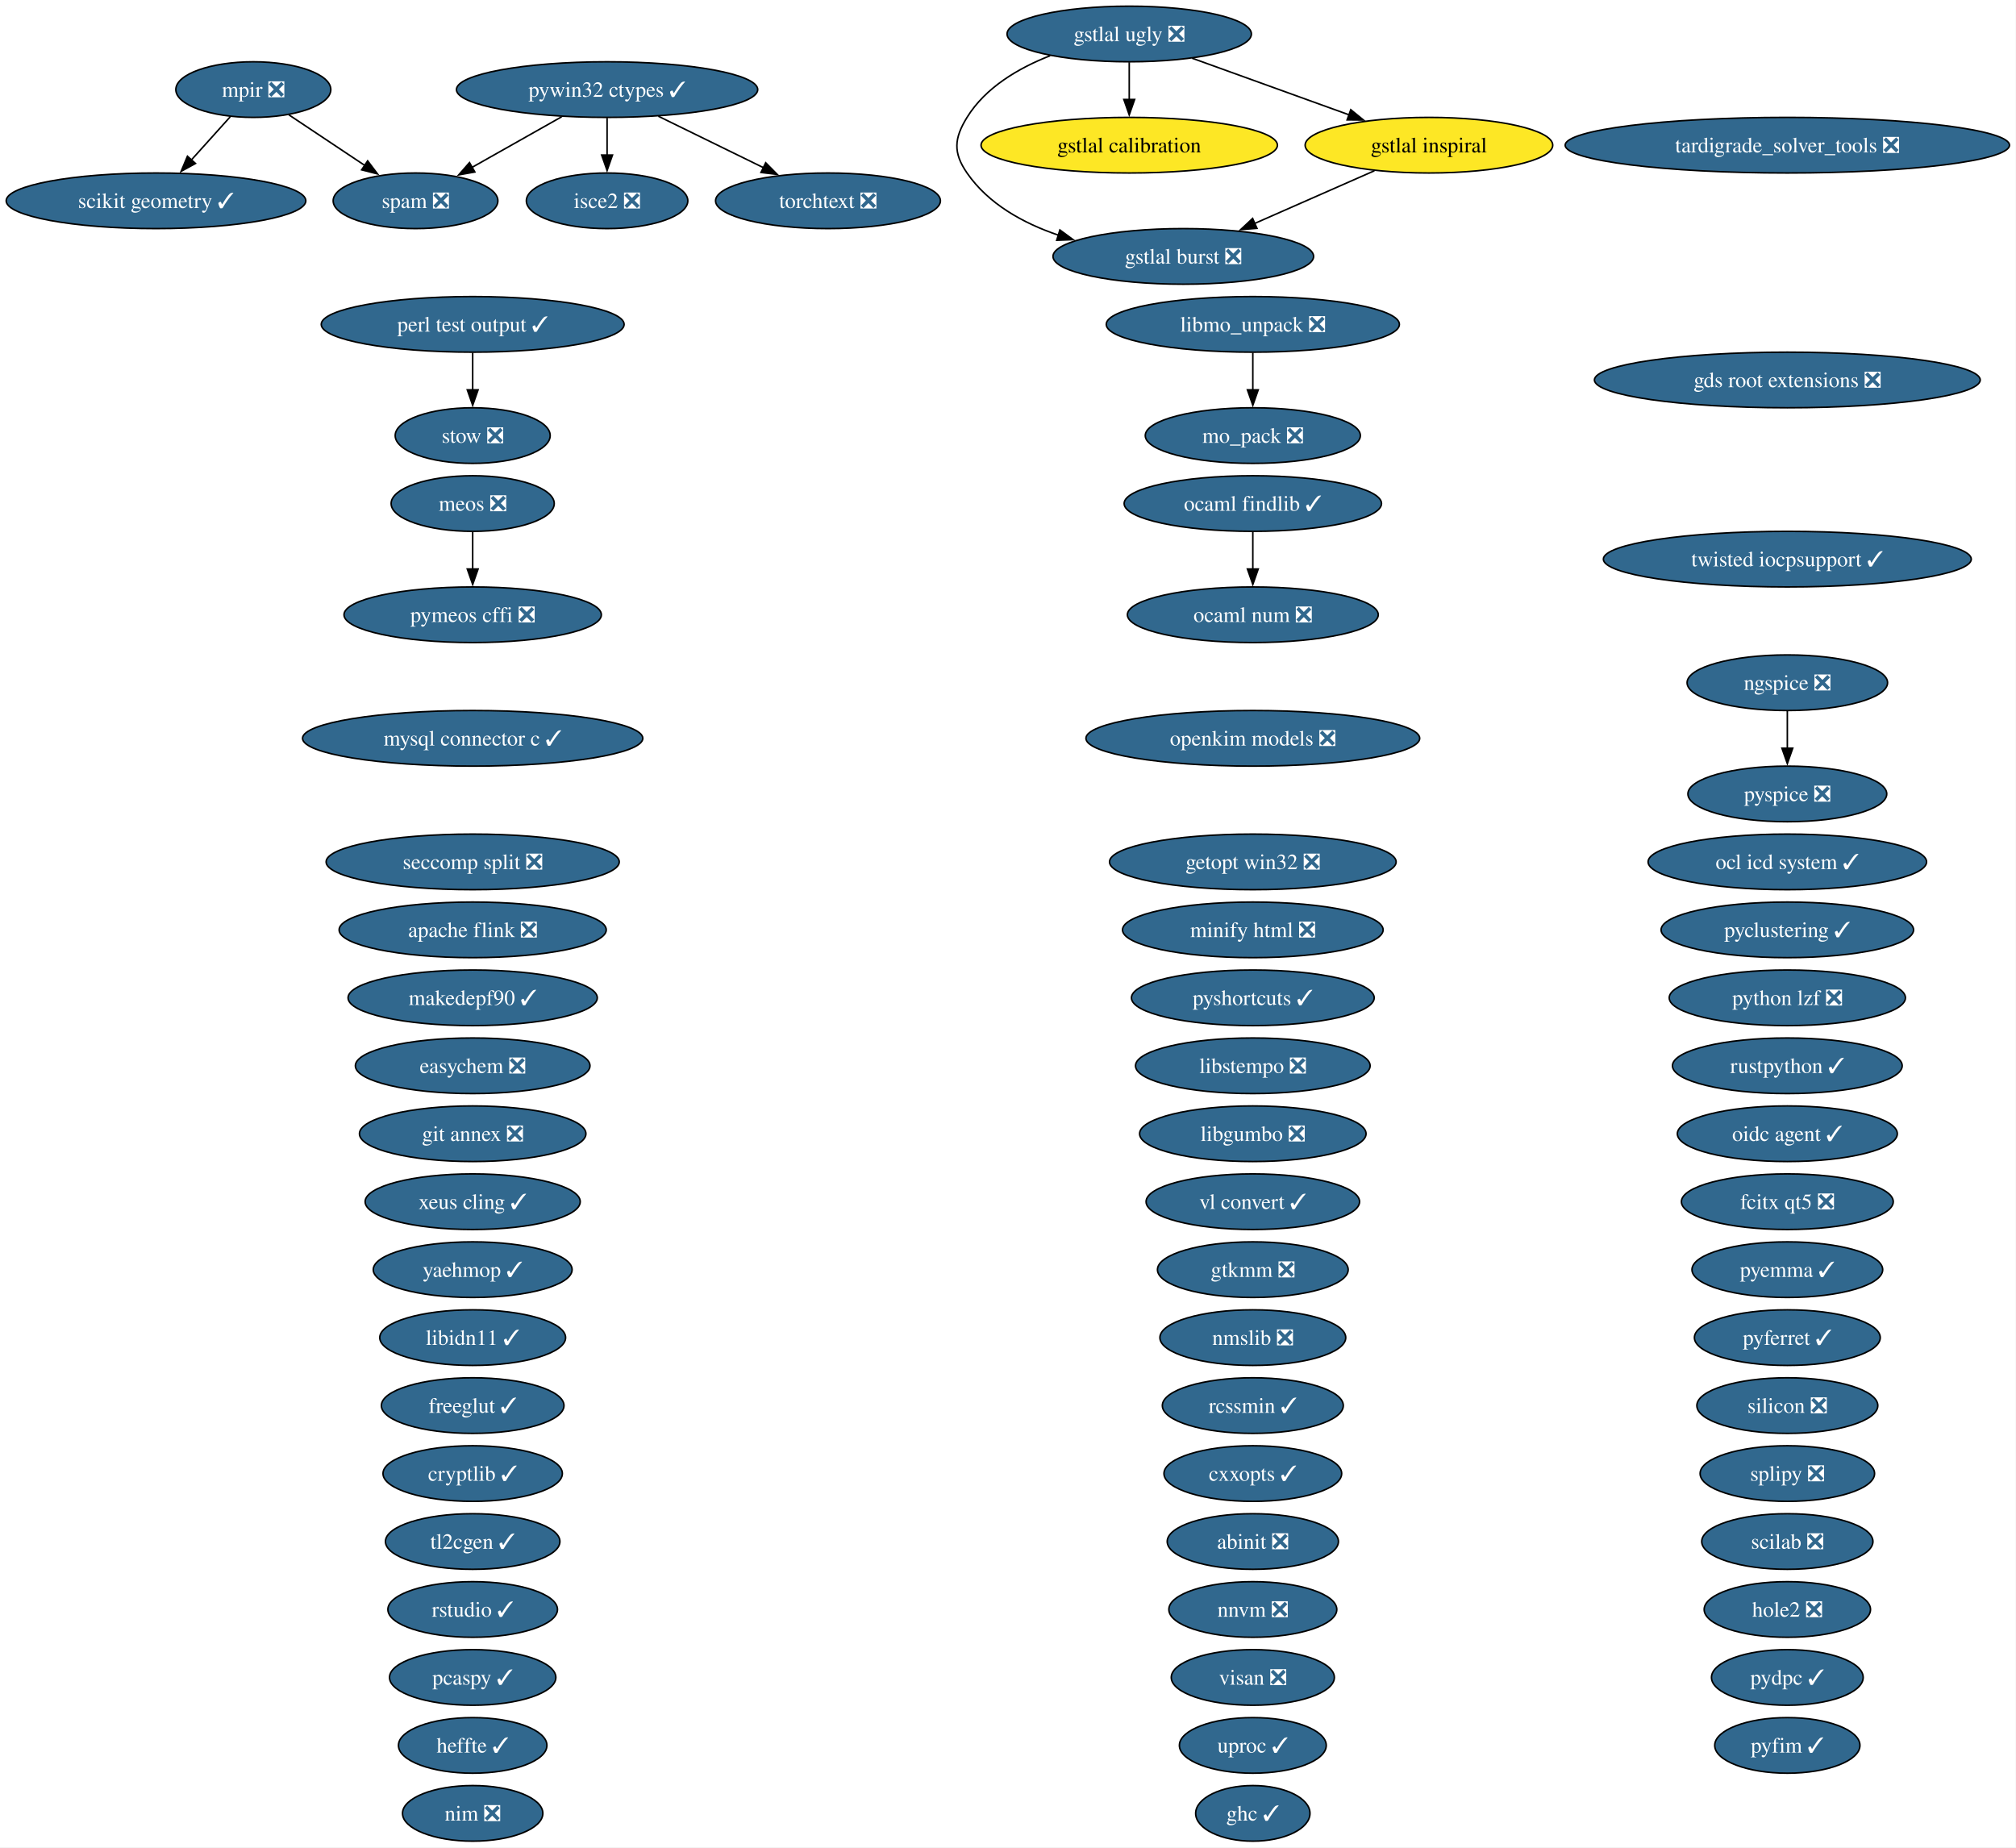
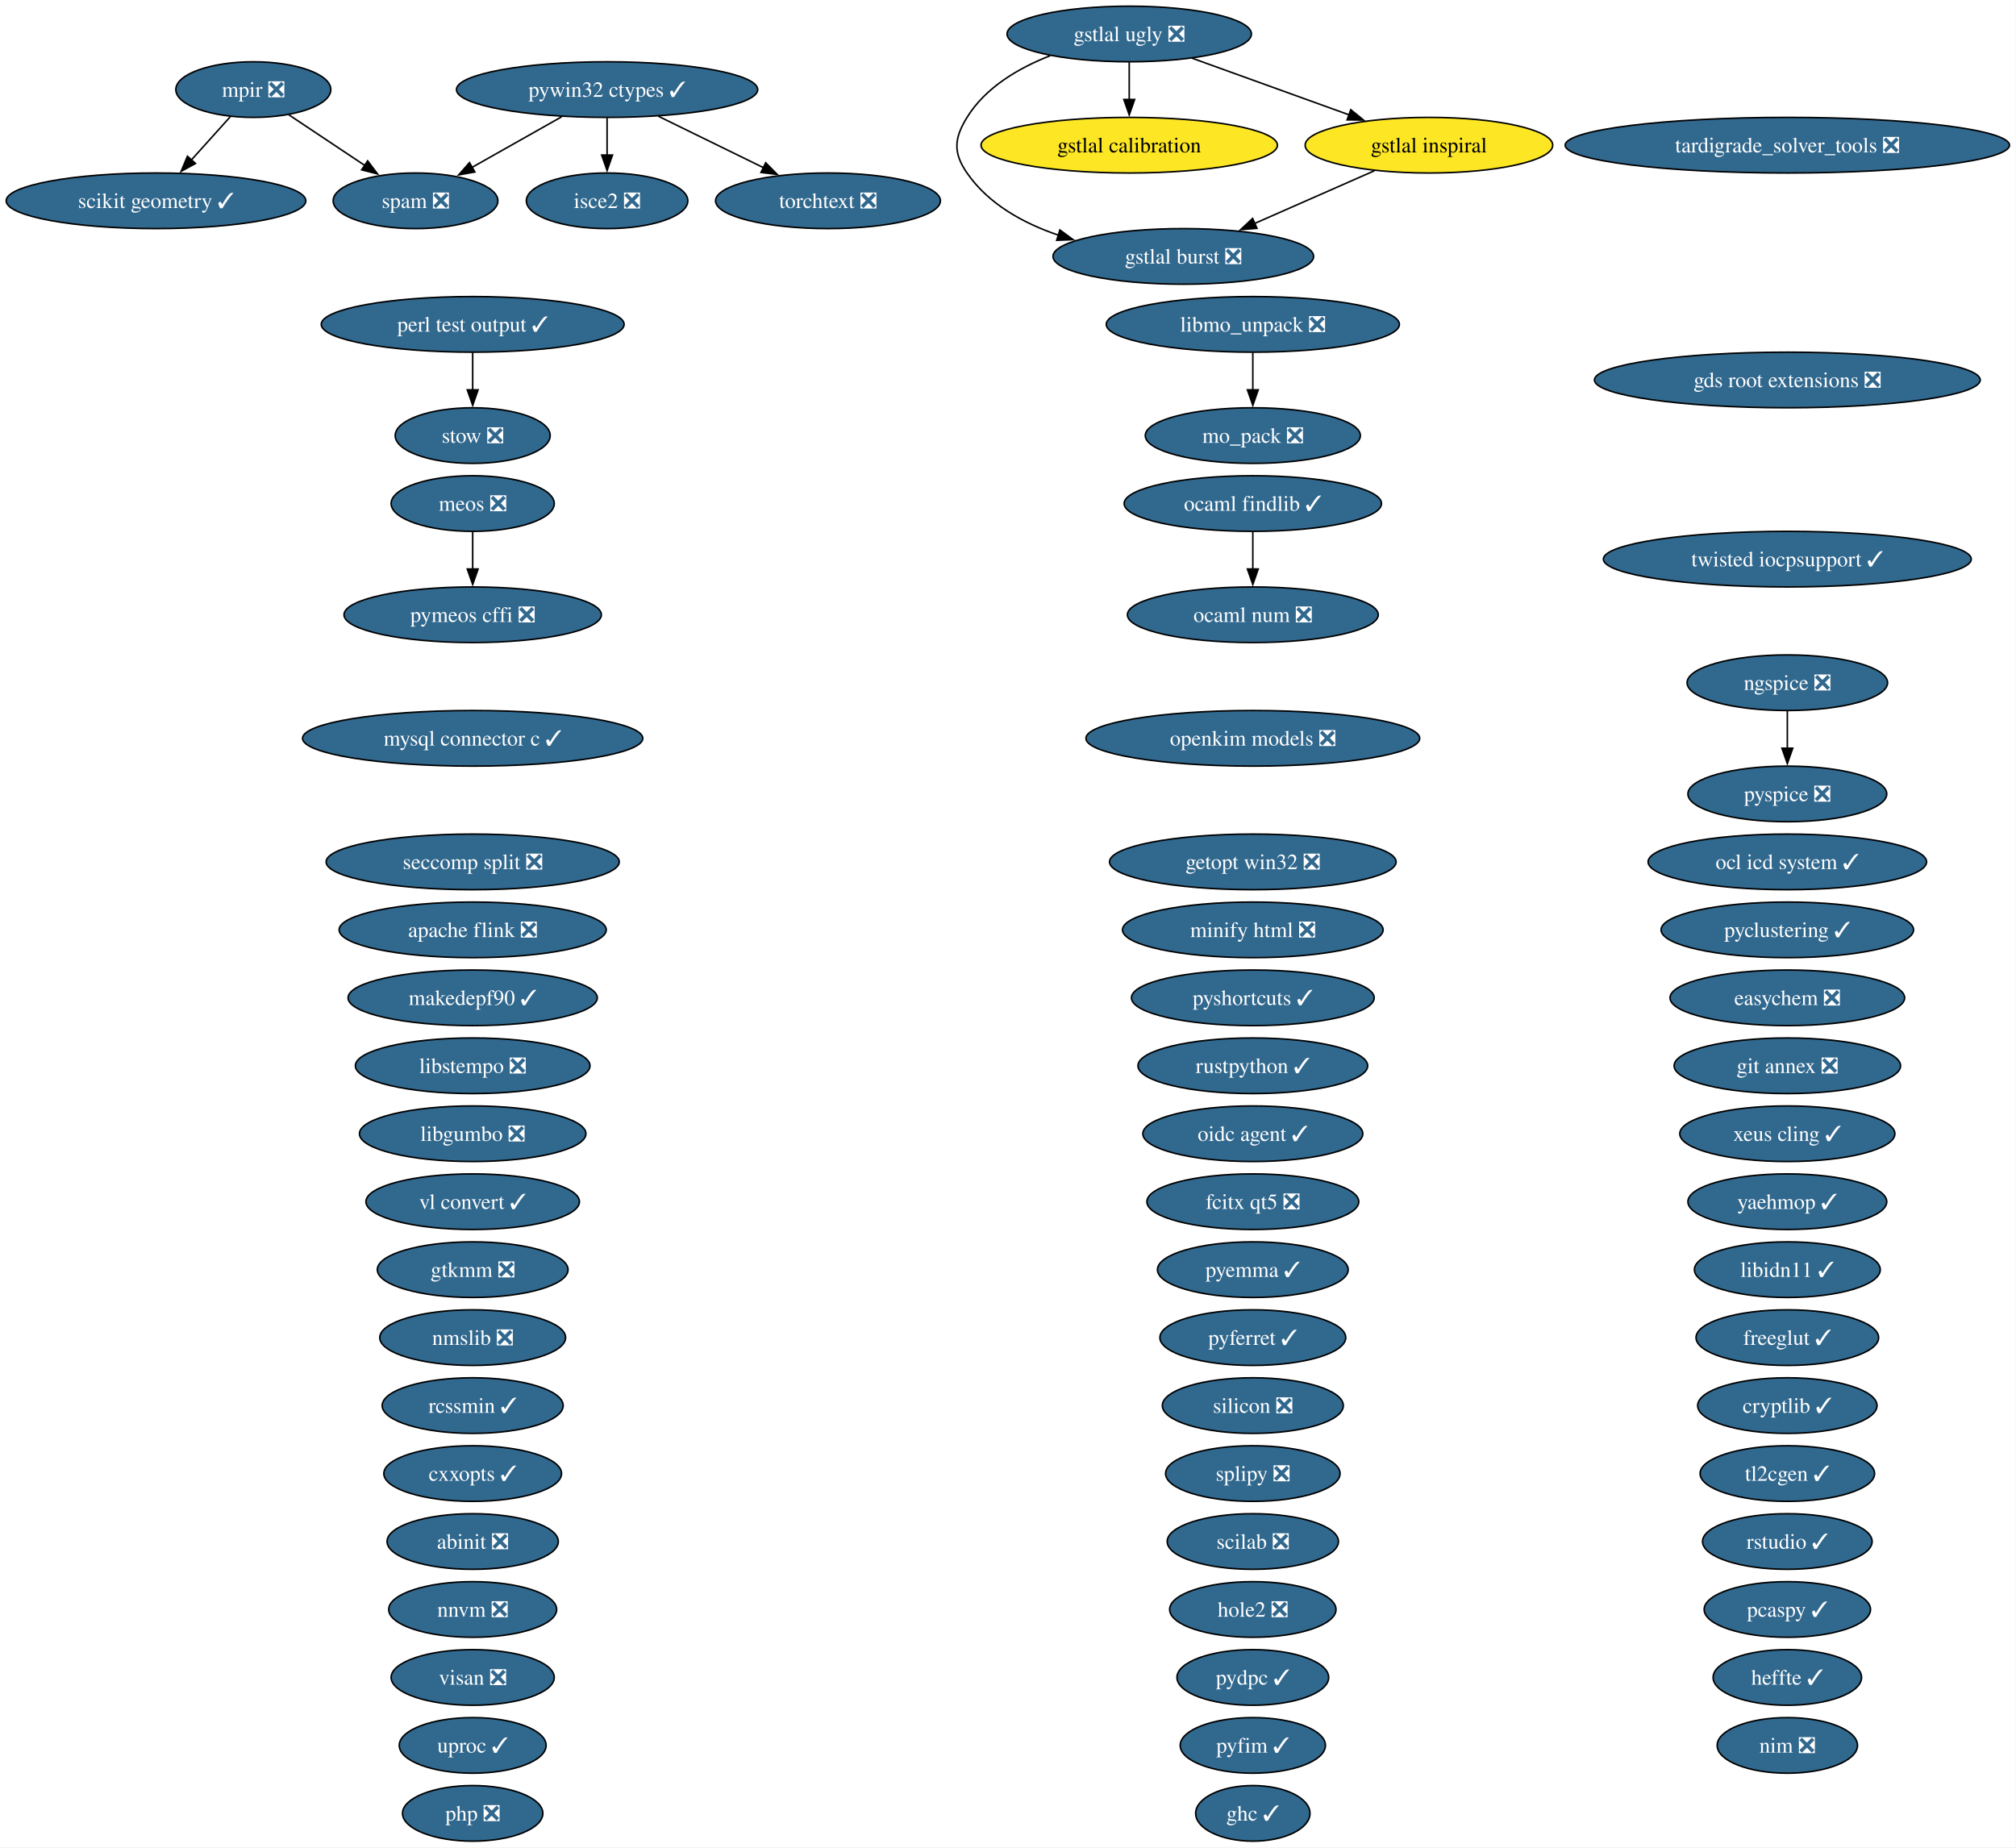
<svg xmlns="http://www.w3.org/2000/svg" xmlns:xlink="http://www.w3.org/1999/xlink" width="1305pt" height="1196pt" viewBox="0.00 0.00 1305.00 1196.00">
  <g id="graph0" class="graph" transform="scale(1 1) rotate(0) translate(4 1192)">
    <polygon fill="white" stroke="none" points="-4,4 -4,-1192 1300.78,-1192 1300.78,4 -4,4" />
    <g id="node1" class="node">
      <g id="a_node1">
        <a xlink:href="https://github.com/conda-forge/abinit-feedstock/pull/84" xlink:title="abinit ❎">
-           <ellipse fill="#31688e" stroke="black" cx="806.98" cy="-194" rx="55.42" ry="18" />
-           <text xml:space="preserve" text-anchor="middle" x="806.98" y="-189.32" font-family="Times,serif" font-size="14.00" fill="white">abinit ❎</text>
+           <ellipse fill="#31688e" stroke="black" cx="301.98" cy="-194" rx="55.42" ry="18" />
+           <text xml:space="preserve" text-anchor="middle" x="301.98" y="-189.32" font-family="Times,serif" font-size="14.00" fill="white">abinit ❎</text>
        </a>
      </g>
    </g>
    <g id="node2" class="node">
      <g id="a_node2">
        <a xlink:href="https://github.com/conda-forge/apache-flink-feedstock/pull/19" xlink:title="apache flink ❎">
          <ellipse fill="#31688e" stroke="black" cx="301.98" cy="-590" rx="86.46" ry="18" />
          <text xml:space="preserve" text-anchor="middle" x="301.98" y="-585.33" font-family="Times,serif" font-size="14.00" fill="white">apache flink ❎</text>
        </a>
      </g>
    </g>
    <g id="node3" class="node">
      <g id="a_node3">
        <a xlink:href="https://github.com/conda-forge/cryptlib-feedstock/pull/6" xlink:title="cryptlib ✓">
-           <ellipse fill="#31688e" stroke="black" cx="301.98" cy="-238" rx="58.05" ry="18" />
-           <text xml:space="preserve" text-anchor="middle" x="301.98" y="-233.32" font-family="Times,serif" font-size="14.00" fill="white">cryptlib ✓</text>
+           <ellipse fill="#31688e" stroke="black" cx="1152.98" cy="-282" rx="58.05" ry="18" />
+           <text xml:space="preserve" text-anchor="middle" x="1152.98" y="-277.32" font-family="Times,serif" font-size="14.00" fill="white">cryptlib ✓</text>
        </a>
      </g>
    </g>
    <g id="node4" class="node">
      <g id="a_node4">
        <a xlink:href="https://github.com/conda-forge/cxxopts-feedstock/pull/25" xlink:title="cxxopts ✓">
-           <ellipse fill="#31688e" stroke="black" cx="806.98" cy="-238" rx="57.52" ry="18" />
-           <text xml:space="preserve" text-anchor="middle" x="806.98" y="-233.32" font-family="Times,serif" font-size="14.00" fill="white">cxxopts ✓</text>
+           <ellipse fill="#31688e" stroke="black" cx="301.98" cy="-238" rx="57.52" ry="18" />
+           <text xml:space="preserve" text-anchor="middle" x="301.98" y="-233.32" font-family="Times,serif" font-size="14.00" fill="white">cxxopts ✓</text>
        </a>
      </g>
    </g>
    <g id="node5" class="node">
      <g id="a_node5">
        <a xlink:href="https://github.com/conda-forge/easychem-feedstock/pull/3" xlink:title="easychem ❎">
-           <ellipse fill="#31688e" stroke="black" cx="301.98" cy="-502" rx="75.94" ry="18" />
-           <text xml:space="preserve" text-anchor="middle" x="301.98" y="-497.32" font-family="Times,serif" font-size="14.00" fill="white">easychem ❎</text>
+           <ellipse fill="#31688e" stroke="black" cx="1152.98" cy="-546" rx="75.94" ry="18" />
+           <text xml:space="preserve" text-anchor="middle" x="1152.98" y="-541.33" font-family="Times,serif" font-size="14.00" fill="white">easychem ❎</text>
        </a>
      </g>
    </g>
    <g id="node6" class="node">
      <g id="a_node6">
        <a xlink:href="https://github.com/conda-forge/fcitx-qt5-feedstock/pull/10" xlink:title="fcitx qt5 ❎">
-           <ellipse fill="#31688e" stroke="black" cx="1152.98" cy="-414" rx="68.57" ry="18" />
-           <text xml:space="preserve" text-anchor="middle" x="1152.98" y="-409.32" font-family="Times,serif" font-size="14.00" fill="white">fcitx qt5 ❎</text>
+           <ellipse fill="#31688e" stroke="black" cx="806.98" cy="-414" rx="68.57" ry="18" />
+           <text xml:space="preserve" text-anchor="middle" x="806.98" y="-409.32" font-family="Times,serif" font-size="14.00" fill="white">fcitx qt5 ❎</text>
        </a>
      </g>
    </g>
    <g id="node7" class="node">
      <g id="a_node7">
        <a xlink:href="https://github.com/conda-forge/freeglut-feedstock/pull/44" xlink:title="freeglut ✓">
-           <ellipse fill="#31688e" stroke="black" cx="301.98" cy="-282" rx="59.1" ry="18" />
-           <text xml:space="preserve" text-anchor="middle" x="301.98" y="-277.32" font-family="Times,serif" font-size="14.00" fill="white">freeglut ✓</text>
+           <ellipse fill="#31688e" stroke="black" cx="1152.98" cy="-326" rx="59.1" ry="18" />
+           <text xml:space="preserve" text-anchor="middle" x="1152.98" y="-321.32" font-family="Times,serif" font-size="14.00" fill="white">freeglut ✓</text>
        </a>
      </g>
    </g>
    <g id="node8" class="node">
      <g id="a_node8">
        <a xlink:href="https://github.com/conda-forge/gds-root-extensions-feedstock/pull/29" xlink:title="gds root extensions ❎">
          <ellipse fill="#31688e" stroke="black" cx="1152.98" cy="-946" rx="124.86" ry="18" />
          <text xml:space="preserve" text-anchor="middle" x="1152.98" y="-941.33" font-family="Times,serif" font-size="14.00" fill="white">gds root extensions ❎</text>
        </a>
      </g>
    </g>
    <g id="node9" class="node">
      <g id="a_node9">
        <a xlink:href="https://github.com/conda-forge/getopt-win32-feedstock/pull/7" xlink:title="getopt win32 ❎">
          <ellipse fill="#31688e" stroke="black" cx="806.98" cy="-634" rx="92.77" ry="18" />
          <text xml:space="preserve" text-anchor="middle" x="806.98" y="-629.33" font-family="Times,serif" font-size="14.00" fill="white">getopt win32 ❎</text>
        </a>
      </g>
    </g>
    <g id="node10" class="node">
      <g id="a_node10">
        <a xlink:href="https://github.com/conda-forge/ghc-feedstock/pull/43" xlink:title="ghc ✓">
          <ellipse fill="#31688e" stroke="black" cx="806.98" cy="-18" rx="37" ry="18" />
          <text xml:space="preserve" text-anchor="middle" x="806.98" y="-13.32" font-family="Times,serif" font-size="14.00" fill="white">ghc ✓</text>
        </a>
      </g>
    </g>
    <g id="node11" class="node">
      <g id="a_node11">
        <a xlink:href="https://github.com/conda-forge/git-annex-feedstock/pull/172" xlink:title="git annex ❎">
-           <ellipse fill="#31688e" stroke="black" cx="301.98" cy="-458" rx="73.3" ry="18" />
-           <text xml:space="preserve" text-anchor="middle" x="301.98" y="-453.32" font-family="Times,serif" font-size="14.00" fill="white">git annex ❎</text>
+           <ellipse fill="#31688e" stroke="black" cx="1152.98" cy="-502" rx="73.3" ry="18" />
+           <text xml:space="preserve" text-anchor="middle" x="1152.98" y="-497.32" font-family="Times,serif" font-size="14.00" fill="white">git annex ❎</text>
        </a>
      </g>
    </g>
    <g id="node12" class="node">
      <g id="a_node12">
        <a xlink:href="https://github.com/conda-forge/gstlal-burst-feedstock/pull/18" xlink:title="gstlal burst ❎">
          <ellipse fill="#31688e" stroke="black" cx="761.98" cy="-1026" rx="84.35" ry="18" />
          <text xml:space="preserve" text-anchor="middle" x="761.98" y="-1021.33" font-family="Times,serif" font-size="14.00" fill="white">gstlal burst ❎</text>
        </a>
      </g>
    </g>
    <g id="node13" class="node">
      <g id="a_node13">
        <a xlink:href="https://github.com/conda-forge/gstlal-calibration-feedstock" xlink:title="gstlal calibration">
          <ellipse fill="#fde725" stroke="black" cx="726.98" cy="-1098" rx="95.93" ry="18" />
          <text xml:space="preserve" text-anchor="middle" x="726.98" y="-1093.33" font-family="Times,serif" font-size="14.00">gstlal calibration</text>
        </a>
      </g>
    </g>
    <g id="node14" class="node">
      <g id="a_node14">
        <a xlink:href="https://github.com/conda-forge/gstlal-inspiral-feedstock" xlink:title="gstlal inspiral">
          <ellipse fill="#fde725" stroke="black" cx="920.98" cy="-1098" rx="80.14" ry="18" />
          <text xml:space="preserve" text-anchor="middle" x="920.98" y="-1093.33" font-family="Times,serif" font-size="14.00">gstlal inspiral</text>
        </a>
      </g>
    </g>
    <g id="edge1" class="edge">
      <path fill="none" stroke="black" d="M885.69,-1081.46C862.8,-1071.39 832.73,-1058.15 807.97,-1047.25" />
      <polygon fill="black" stroke="black" points="809.67,-1044.17 799.1,-1043.34 806.85,-1050.58 809.67,-1044.17" />
    </g>
    <g id="node15" class="node">
      <g id="a_node15">
        <a xlink:href="https://github.com/conda-forge/gstlal-ugly-feedstock/pull/39" xlink:title="gstlal ugly ❎">
          <ellipse fill="#31688e" stroke="black" cx="726.98" cy="-1170" rx="79.09" ry="18" />
          <text xml:space="preserve" text-anchor="middle" x="726.98" y="-1165.33" font-family="Times,serif" font-size="14.00" fill="white">gstlal ugly ❎</text>
        </a>
      </g>
    </g>
    <g id="edge2" class="edge">
      <path fill="none" stroke="black" d="M675.79,-1155.94C655.37,-1147.94 633.91,-1135.39 621.98,-1116 613.59,-1102.37 612.89,-1093.17 621.98,-1080 635.81,-1059.97 658.27,-1047.5 681.18,-1039.74" />
      <polygon fill="black" stroke="black" points="682.09,-1043.13 690.62,-1036.85 680.03,-1036.44 682.09,-1043.13" />
    </g>
    <g id="edge3" class="edge">
      <path fill="none" stroke="black" d="M726.98,-1151.7C726.98,-1144.41 726.98,-1135.73 726.98,-1127.54" />
      <polygon fill="black" stroke="black" points="730.48,-1127.62 726.98,-1117.62 723.48,-1127.62 730.48,-1127.62" />
    </g>
    <g id="edge4" class="edge">
      <path fill="none" stroke="black" d="M767.65,-1154.33C797.3,-1143.63 837.69,-1129.05 869.57,-1117.55" />
      <polygon fill="black" stroke="black" points="870.39,-1120.98 878.61,-1114.29 868.01,-1114.39 870.39,-1120.98" />
    </g>
    <g id="node16" class="node">
      <g id="a_node16">
        <a xlink:href="https://github.com/conda-forge/gtkmm-feedstock/pull/22" xlink:title="gtkmm ❎">
-           <ellipse fill="#31688e" stroke="black" cx="806.98" cy="-370" rx="61.73" ry="18" />
-           <text xml:space="preserve" text-anchor="middle" x="806.98" y="-365.32" font-family="Times,serif" font-size="14.00" fill="white">gtkmm ❎</text>
+           <ellipse fill="#31688e" stroke="black" cx="301.98" cy="-370" rx="61.73" ry="18" />
+           <text xml:space="preserve" text-anchor="middle" x="301.98" y="-365.32" font-family="Times,serif" font-size="14.00" fill="white">gtkmm ❎</text>
        </a>
      </g>
    </g>
    <g id="node17" class="node">
      <g id="a_node17">
        <a xlink:href="https://github.com/conda-forge/heffte-feedstock/pull/9" xlink:title="heffte ✓">
-           <ellipse fill="#31688e" stroke="black" cx="301.98" cy="-62" rx="48.05" ry="18" />
-           <text xml:space="preserve" text-anchor="middle" x="301.98" y="-57.33" font-family="Times,serif" font-size="14.00" fill="white">heffte ✓</text>
+           <ellipse fill="#31688e" stroke="black" cx="1152.98" cy="-106" rx="48.05" ry="18" />
+           <text xml:space="preserve" text-anchor="middle" x="1152.98" y="-101.33" font-family="Times,serif" font-size="14.00" fill="white">heffte ✓</text>
        </a>
      </g>
    </g>
    <g id="node18" class="node">
      <g id="a_node18">
        <a xlink:href="https://github.com/conda-forge/hole2-feedstock/pull/1" xlink:title="hole2 ❎">
-           <ellipse fill="#31688e" stroke="black" cx="1152.98" cy="-150" rx="53.84" ry="18" />
-           <text xml:space="preserve" text-anchor="middle" x="1152.98" y="-145.32" font-family="Times,serif" font-size="14.00" fill="white">hole2 ❎</text>
+           <ellipse fill="#31688e" stroke="black" cx="806.98" cy="-150" rx="53.84" ry="18" />
+           <text xml:space="preserve" text-anchor="middle" x="806.98" y="-145.32" font-family="Times,serif" font-size="14.00" fill="white">hole2 ❎</text>
        </a>
      </g>
    </g>
    <g id="node19" class="node">
      <g id="a_node19">
        <a xlink:href="https://github.com/conda-forge/isce2-feedstock/pull/89" xlink:title="isce2 ❎">
          <ellipse fill="#31688e" stroke="black" cx="388.98" cy="-1062" rx="52.26" ry="18" />
          <text xml:space="preserve" text-anchor="middle" x="388.98" y="-1057.33" font-family="Times,serif" font-size="14.00" fill="white">isce2 ❎</text>
        </a>
      </g>
    </g>
    <g id="node20" class="node">
      <g id="a_node20">
        <a xlink:href="https://github.com/conda-forge/libgumbo-feedstock/pull/3" xlink:title="libgumbo ❎">
-           <ellipse fill="#31688e" stroke="black" cx="806.98" cy="-458" rx="73.3" ry="18" />
-           <text xml:space="preserve" text-anchor="middle" x="806.98" y="-453.32" font-family="Times,serif" font-size="14.00" fill="white">libgumbo ❎</text>
+           <ellipse fill="#31688e" stroke="black" cx="301.98" cy="-458" rx="73.3" ry="18" />
+           <text xml:space="preserve" text-anchor="middle" x="301.98" y="-453.32" font-family="Times,serif" font-size="14.00" fill="white">libgumbo ❎</text>
        </a>
      </g>
    </g>
    <g id="node21" class="node">
      <g id="a_node21">
        <a xlink:href="https://github.com/conda-forge/libidn11-feedstock/pull/12" xlink:title="libidn11 ✓">
-           <ellipse fill="#31688e" stroke="black" cx="301.98" cy="-326" rx="60.15" ry="18" />
-           <text xml:space="preserve" text-anchor="middle" x="301.98" y="-321.32" font-family="Times,serif" font-size="14.00" fill="white">libidn11 ✓</text>
+           <ellipse fill="#31688e" stroke="black" cx="1152.98" cy="-370" rx="60.15" ry="18" />
+           <text xml:space="preserve" text-anchor="middle" x="1152.98" y="-365.32" font-family="Times,serif" font-size="14.00" fill="white">libidn11 ✓</text>
        </a>
      </g>
    </g>
    <g id="node22" class="node">
      <g id="a_node22">
        <a xlink:href="https://github.com/conda-forge/libmo_unpack-feedstock/pull/17" xlink:title="libmo_unpack ❎">
          <ellipse fill="#31688e" stroke="black" cx="806.98" cy="-982" rx="94.88" ry="18" />
          <text xml:space="preserve" text-anchor="middle" x="806.98" y="-977.33" font-family="Times,serif" font-size="14.00" fill="white">libmo_unpack ❎</text>
        </a>
      </g>
    </g>
    <g id="node27" class="node">
      <g id="a_node27">
        <a xlink:href="https://github.com/conda-forge/mo_pack-feedstock/pull/43" xlink:title="mo_pack ❎">
          <ellipse fill="#31688e" stroke="black" cx="806.98" cy="-910" rx="69.62" ry="18" />
          <text xml:space="preserve" text-anchor="middle" x="806.98" y="-905.33" font-family="Times,serif" font-size="14.00" fill="white">mo_pack ❎</text>
        </a>
      </g>
    </g>
    <g id="edge5" class="edge">
      <path fill="none" stroke="black" d="M806.98,-963.7C806.98,-956.41 806.98,-947.73 806.98,-939.54" />
      <polygon fill="black" stroke="black" points="810.48,-939.62 806.98,-929.62 803.48,-939.62 810.48,-939.62" />
    </g>
    <g id="node23" class="node">
      <g id="a_node23">
        <a xlink:href="https://github.com/conda-forge/libstempo-feedstock/pull/45" xlink:title="libstempo ❎">
-           <ellipse fill="#31688e" stroke="black" cx="806.98" cy="-502" rx="75.94" ry="18" />
-           <text xml:space="preserve" text-anchor="middle" x="806.98" y="-497.32" font-family="Times,serif" font-size="14.00" fill="white">libstempo ❎</text>
+           <ellipse fill="#31688e" stroke="black" cx="301.98" cy="-502" rx="75.94" ry="18" />
+           <text xml:space="preserve" text-anchor="middle" x="301.98" y="-497.32" font-family="Times,serif" font-size="14.00" fill="white">libstempo ❎</text>
        </a>
      </g>
    </g>
    <g id="node24" class="node">
      <g id="a_node24">
        <a xlink:href="https://github.com/conda-forge/makedepf90-feedstock/pull/1" xlink:title="makedepf90 ✓">
          <ellipse fill="#31688e" stroke="black" cx="301.98" cy="-546" rx="80.67" ry="18" />
          <text xml:space="preserve" text-anchor="middle" x="301.98" y="-541.33" font-family="Times,serif" font-size="14.00" fill="white">makedepf90 ✓</text>
        </a>
      </g>
    </g>
    <g id="node25" class="node">
      <g id="a_node25">
        <a xlink:href="https://github.com/conda-forge/meos-feedstock/pull/18" xlink:title="meos ❎">
          <ellipse fill="#31688e" stroke="black" cx="301.98" cy="-866" rx="52.79" ry="18" />
          <text xml:space="preserve" text-anchor="middle" x="301.98" y="-861.33" font-family="Times,serif" font-size="14.00" fill="white">meos ❎</text>
        </a>
      </g>
    </g>
-     <g id="node46" class="node">
-       <g id="a_node46">
+     <g id="node47" class="node">
+       <g id="a_node47">
        <a xlink:href="https://github.com/conda-forge/pymeos-cffi-feedstock/pull/11" xlink:title="pymeos cffi ❎">
          <ellipse fill="#31688e" stroke="black" cx="301.98" cy="-794" rx="83.3" ry="18" />
          <text xml:space="preserve" text-anchor="middle" x="301.98" y="-789.33" font-family="Times,serif" font-size="14.00" fill="white">pymeos cffi ❎</text>
        </a>
      </g>
    </g>
    <g id="edge6" class="edge">
      <path fill="none" stroke="black" d="M301.98,-847.7C301.98,-840.41 301.98,-831.73 301.98,-823.54" />
      <polygon fill="black" stroke="black" points="305.48,-823.62 301.98,-813.62 298.48,-823.62 305.48,-823.62" />
    </g>
    <g id="node26" class="node">
      <g id="a_node26">
        <a xlink:href="https://github.com/conda-forge/minify-html-feedstock/pull/11" xlink:title="minify html ❎">
          <ellipse fill="#31688e" stroke="black" cx="806.98" cy="-590" rx="84.35" ry="18" />
          <text xml:space="preserve" text-anchor="middle" x="806.98" y="-585.33" font-family="Times,serif" font-size="14.00" fill="white">minify html ❎</text>
        </a>
      </g>
    </g>
    <g id="node28" class="node">
      <g id="a_node28">
        <a xlink:href="https://github.com/conda-forge/mpir-feedstock/pull/29" xlink:title="mpir ❎">
          <ellipse fill="#31688e" stroke="black" cx="159.98" cy="-1134" rx="50.16" ry="18" />
          <text xml:space="preserve" text-anchor="middle" x="159.98" y="-1129.33" font-family="Times,serif" font-size="14.00" fill="white">mpir ❎</text>
        </a>
      </g>
    </g>
    <g id="node54" class="node">
      <g id="a_node54">
        <a xlink:href="https://github.com/conda-forge/scikit-geometry-feedstock/pull/15" xlink:title="scikit geometry ✓">
          <ellipse fill="#31688e" stroke="black" cx="96.98" cy="-1062" rx="96.98" ry="18" />
          <text xml:space="preserve" text-anchor="middle" x="96.98" y="-1057.33" font-family="Times,serif" font-size="14.00" fill="white">scikit geometry ✓</text>
        </a>
      </g>
    </g>
    <g id="edge7" class="edge">
      <path fill="none" stroke="black" d="M145.05,-1116.41C137.55,-1108.08 128.3,-1097.8 119.92,-1088.49" />
      <polygon fill="black" stroke="black" points="122.54,-1086.17 113.25,-1081.08 117.34,-1090.86 122.54,-1086.17" />
    </g>
    <g id="node58" class="node">
      <g id="a_node58">
        <a xlink:href="https://github.com/conda-forge/spam-feedstock/pull/2" xlink:title="spam ❎">
          <ellipse fill="#31688e" stroke="black" cx="264.98" cy="-1062" rx="53.31" ry="18" />
          <text xml:space="preserve" text-anchor="middle" x="264.98" y="-1057.33" font-family="Times,serif" font-size="14.00" fill="white">spam ❎</text>
        </a>
      </g>
    </g>
    <g id="edge8" class="edge">
      <path fill="none" stroke="black" d="M183.02,-1117.64C197.42,-1108.04 216.19,-1095.53 232.13,-1084.9" />
      <polygon fill="black" stroke="black" points="233.99,-1087.87 240.37,-1079.41 230.11,-1082.04 233.99,-1087.87" />
    </g>
    <g id="node29" class="node">
      <g id="a_node29">
        <a xlink:href="https://github.com/conda-forge/mysql-connector-c-feedstock/pull/26" xlink:title="mysql connector c ✓">
          <ellipse fill="#31688e" stroke="black" cx="301.98" cy="-714" rx="110.13" ry="18" />
          <text xml:space="preserve" text-anchor="middle" x="301.98" y="-709.33" font-family="Times,serif" font-size="14.00" fill="white">mysql connector c ✓</text>
        </a>
      </g>
    </g>
    <g id="node30" class="node">
      <g id="a_node30">
        <a xlink:href="https://github.com/conda-forge/ngspice-feedstock/pull/39" xlink:title="ngspice ❎">
          <ellipse fill="#31688e" stroke="black" cx="1152.98" cy="-750" rx="64.89" ry="18" />
          <text xml:space="preserve" text-anchor="middle" x="1152.98" y="-745.33" font-family="Times,serif" font-size="14.00" fill="white">ngspice ❎</text>
        </a>
      </g>
    </g>
-     <g id="node48" class="node">
-       <g id="a_node48">
+     <g id="node49" class="node">
+       <g id="a_node49">
        <a xlink:href="https://github.com/conda-forge/pyspice-feedstock/pull/35" xlink:title="pyspice ❎">
          <ellipse fill="#31688e" stroke="black" cx="1152.98" cy="-678" rx="64.36" ry="18" />
          <text xml:space="preserve" text-anchor="middle" x="1152.98" y="-673.33" font-family="Times,serif" font-size="14.00" fill="white">pyspice ❎</text>
        </a>
      </g>
    </g>
    <g id="edge9" class="edge">
      <path fill="none" stroke="black" d="M1152.98,-731.7C1152.98,-724.41 1152.98,-715.73 1152.98,-707.54" />
      <polygon fill="black" stroke="black" points="1156.48,-707.62 1152.98,-697.62 1149.48,-707.62 1156.48,-707.62" />
    </g>
    <g id="node31" class="node">
      <g id="a_node31">
        <a xlink:href="https://github.com/conda-forge/nim-feedstock/pull/19" xlink:title="nim ❎">
-           <ellipse fill="#31688e" stroke="black" cx="301.98" cy="-18" rx="45.42" ry="18" />
-           <text xml:space="preserve" text-anchor="middle" x="301.98" y="-13.32" font-family="Times,serif" font-size="14.00" fill="white">nim ❎</text>
+           <ellipse fill="#31688e" stroke="black" cx="1152.98" cy="-62" rx="45.42" ry="18" />
+           <text xml:space="preserve" text-anchor="middle" x="1152.98" y="-57.33" font-family="Times,serif" font-size="14.00" fill="white">nim ❎</text>
        </a>
      </g>
    </g>
    <g id="node32" class="node">
      <g id="a_node32">
        <a xlink:href="https://github.com/conda-forge/nmslib-feedstock/pull/28" xlink:title="nmslib ❎">
-           <ellipse fill="#31688e" stroke="black" cx="806.98" cy="-326" rx="60.15" ry="18" />
-           <text xml:space="preserve" text-anchor="middle" x="806.98" y="-321.32" font-family="Times,serif" font-size="14.00" fill="white">nmslib ❎</text>
+           <ellipse fill="#31688e" stroke="black" cx="301.98" cy="-326" rx="60.15" ry="18" />
+           <text xml:space="preserve" text-anchor="middle" x="301.98" y="-321.32" font-family="Times,serif" font-size="14.00" fill="white">nmslib ❎</text>
        </a>
      </g>
    </g>
    <g id="node33" class="node">
      <g id="a_node33">
        <a xlink:href="https://github.com/conda-forge/nnvm-feedstock/pull/13" xlink:title="nnvm ❎">
-           <ellipse fill="#31688e" stroke="black" cx="806.98" cy="-150" rx="54.36" ry="18" />
-           <text xml:space="preserve" text-anchor="middle" x="806.98" y="-145.32" font-family="Times,serif" font-size="14.00" fill="white">nnvm ❎</text>
+           <ellipse fill="#31688e" stroke="black" cx="301.98" cy="-150" rx="54.36" ry="18" />
+           <text xml:space="preserve" text-anchor="middle" x="301.98" y="-145.32" font-family="Times,serif" font-size="14.00" fill="white">nnvm ❎</text>
        </a>
      </g>
    </g>
    <g id="node34" class="node">
      <g id="a_node34">
        <a xlink:href="https://github.com/conda-forge/ocaml-findlib-feedstock/pull/19" xlink:title="ocaml findlib ✓">
          <ellipse fill="#31688e" stroke="black" cx="806.98" cy="-866" rx="83.3" ry="18" />
          <text xml:space="preserve" text-anchor="middle" x="806.98" y="-861.33" font-family="Times,serif" font-size="14.00" fill="white">ocaml findlib ✓</text>
        </a>
      </g>
    </g>
    <g id="node35" class="node">
      <g id="a_node35">
        <a xlink:href="https://github.com/conda-forge/ocaml-num-feedstock/pull/9" xlink:title="ocaml num ❎">
          <ellipse fill="#31688e" stroke="black" cx="806.98" cy="-794" rx="81.2" ry="18" />
          <text xml:space="preserve" text-anchor="middle" x="806.98" y="-789.33" font-family="Times,serif" font-size="14.00" fill="white">ocaml num ❎</text>
        </a>
      </g>
    </g>
    <g id="edge10" class="edge">
      <path fill="none" stroke="black" d="M806.98,-847.7C806.98,-840.41 806.98,-831.73 806.98,-823.54" />
      <polygon fill="black" stroke="black" points="810.48,-823.62 806.98,-813.62 803.48,-823.62 810.48,-823.62" />
    </g>
    <g id="node36" class="node">
      <g id="a_node36">
        <a xlink:href="https://github.com/conda-forge/ocl-icd-system-feedstock/pull/4" xlink:title="ocl icd system ✓">
          <ellipse fill="#31688e" stroke="black" cx="1152.98" cy="-634" rx="90.14" ry="18" />
          <text xml:space="preserve" text-anchor="middle" x="1152.98" y="-629.33" font-family="Times,serif" font-size="14.00" fill="white">ocl icd system ✓</text>
        </a>
      </g>
    </g>
    <g id="node37" class="node">
      <g id="a_node37">
        <a xlink:href="https://github.com/conda-forge/oidc-agent-feedstock/pull/30" xlink:title="oidc agent ✓">
-           <ellipse fill="#31688e" stroke="black" cx="1152.98" cy="-458" rx="71.2" ry="18" />
-           <text xml:space="preserve" text-anchor="middle" x="1152.98" y="-453.32" font-family="Times,serif" font-size="14.00" fill="white">oidc agent ✓</text>
+           <ellipse fill="#31688e" stroke="black" cx="806.98" cy="-458" rx="71.2" ry="18" />
+           <text xml:space="preserve" text-anchor="middle" x="806.98" y="-453.32" font-family="Times,serif" font-size="14.00" fill="white">oidc agent ✓</text>
        </a>
      </g>
    </g>
    <g id="node38" class="node">
      <g id="a_node38">
        <a xlink:href="https://github.com/conda-forge/openkim-models-feedstock/pull/15" xlink:title="openkim models ❎">
          <ellipse fill="#31688e" stroke="black" cx="806.98" cy="-714" rx="108.03" ry="18" />
          <text xml:space="preserve" text-anchor="middle" x="806.98" y="-709.33" font-family="Times,serif" font-size="14.00" fill="white">openkim models ❎</text>
        </a>
      </g>
    </g>
    <g id="node39" class="node">
      <g id="a_node39">
        <a xlink:href="https://github.com/conda-forge/pcaspy-feedstock/pull/21" xlink:title="pcaspy ✓">
-           <ellipse fill="#31688e" stroke="black" cx="301.98" cy="-106" rx="53.84" ry="18" />
-           <text xml:space="preserve" text-anchor="middle" x="301.98" y="-101.33" font-family="Times,serif" font-size="14.00" fill="white">pcaspy ✓</text>
+           <ellipse fill="#31688e" stroke="black" cx="1152.98" cy="-150" rx="53.84" ry="18" />
+           <text xml:space="preserve" text-anchor="middle" x="1152.98" y="-145.32" font-family="Times,serif" font-size="14.00" fill="white">pcaspy ✓</text>
        </a>
      </g>
    </g>
    <g id="node40" class="node">
      <g id="a_node40">
        <a xlink:href="https://github.com/conda-forge/perl-test-output-feedstock/pull/4" xlink:title="perl test output ✓">
          <ellipse fill="#31688e" stroke="black" cx="301.98" cy="-982" rx="98.03" ry="18" />
          <text xml:space="preserve" text-anchor="middle" x="301.98" y="-977.33" font-family="Times,serif" font-size="14.00" fill="white">perl test output ✓</text>
        </a>
      </g>
    </g>
    <g id="node60" class="node">
      <g id="a_node60">
        <a xlink:href="https://github.com/conda-forge/stow-feedstock/pull/8" xlink:title="stow ❎">
          <ellipse fill="#31688e" stroke="black" cx="301.98" cy="-910" rx="50.16" ry="18" />
          <text xml:space="preserve" text-anchor="middle" x="301.98" y="-905.33" font-family="Times,serif" font-size="14.00" fill="white">stow ❎</text>
        </a>
      </g>
    </g>
    <g id="edge11" class="edge">
      <path fill="none" stroke="black" d="M301.98,-963.7C301.98,-956.41 301.98,-947.73 301.98,-939.54" />
      <polygon fill="black" stroke="black" points="305.48,-939.62 301.98,-929.62 298.48,-939.62 305.48,-939.62" />
    </g>
    <g id="node41" class="node">
      <g id="a_node41">
+         <a xlink:href="https://github.com/conda-forge/php-feedstock/pull/55" xlink:title="php ❎">
+           <ellipse fill="#31688e" stroke="black" cx="301.98" cy="-18" rx="45.42" ry="18" />
+           <text xml:space="preserve" text-anchor="middle" x="301.98" y="-13.32" font-family="Times,serif" font-size="14.00" fill="white">php ❎</text>
+         </a>
+       </g>
+     </g>
+     <g id="node42" class="node">
+       <g id="a_node42">
        <a xlink:href="https://github.com/conda-forge/pyclustering-feedstock/pull/21" xlink:title="pyclustering ✓">
          <ellipse fill="#31688e" stroke="black" cx="1152.98" cy="-590" rx="81.72" ry="18" />
          <text xml:space="preserve" text-anchor="middle" x="1152.98" y="-585.33" font-family="Times,serif" font-size="14.00" fill="white">pyclustering ✓</text>
        </a>
      </g>
    </g>
-     <g id="node42" class="node">
-       <g id="a_node42">
-         <a xlink:href="https://github.com/conda-forge/pydpc-feedstock/pull/16" xlink:title="pydpc ✓">
-           <ellipse fill="#31688e" stroke="black" cx="1152.98" cy="-106" rx="49.1" ry="18" />
-           <text xml:space="preserve" text-anchor="middle" x="1152.98" y="-101.33" font-family="Times,serif" font-size="14.00" fill="white">pydpc ✓</text>
-         </a>
-       </g>
-     </g>
    <g id="node43" class="node">
      <g id="a_node43">
-         <a xlink:href="https://github.com/conda-forge/pyemma-feedstock/pull/45" xlink:title="pyemma ✓">
-           <ellipse fill="#31688e" stroke="black" cx="1152.98" cy="-370" rx="61.73" ry="18" />
-           <text xml:space="preserve" text-anchor="middle" x="1152.98" y="-365.32" font-family="Times,serif" font-size="14.00" fill="white">pyemma ✓</text>
+         <a xlink:href="https://github.com/conda-forge/pydpc-feedstock/pull/16" xlink:title="pydpc ✓">
+           <ellipse fill="#31688e" stroke="black" cx="806.98" cy="-106" rx="49.1" ry="18" />
+           <text xml:space="preserve" text-anchor="middle" x="806.98" y="-101.33" font-family="Times,serif" font-size="14.00" fill="white">pydpc ✓</text>
        </a>
      </g>
    </g>
    <g id="node44" class="node">
      <g id="a_node44">
-         <a xlink:href="https://github.com/conda-forge/pyferret-feedstock/pull/110" xlink:title="pyferret ✓">
-           <ellipse fill="#31688e" stroke="black" cx="1152.98" cy="-326" rx="60.15" ry="18" />
-           <text xml:space="preserve" text-anchor="middle" x="1152.98" y="-321.32" font-family="Times,serif" font-size="14.00" fill="white">pyferret ✓</text>
+         <a xlink:href="https://github.com/conda-forge/pyemma-feedstock/pull/45" xlink:title="pyemma ✓">
+           <ellipse fill="#31688e" stroke="black" cx="806.98" cy="-370" rx="61.73" ry="18" />
+           <text xml:space="preserve" text-anchor="middle" x="806.98" y="-365.32" font-family="Times,serif" font-size="14.00" fill="white">pyemma ✓</text>
        </a>
      </g>
    </g>
    <g id="node45" class="node">
      <g id="a_node45">
+         <a xlink:href="https://github.com/conda-forge/pyferret-feedstock/pull/110" xlink:title="pyferret ✓">
+           <ellipse fill="#31688e" stroke="black" cx="806.98" cy="-326" rx="60.15" ry="18" />
+           <text xml:space="preserve" text-anchor="middle" x="806.98" y="-321.32" font-family="Times,serif" font-size="14.00" fill="white">pyferret ✓</text>
+         </a>
+       </g>
+     </g>
+     <g id="node46" class="node">
+       <g id="a_node46">
        <a xlink:href="https://github.com/conda-forge/pyfim-feedstock/pull/16" xlink:title="pyfim ✓">
-           <ellipse fill="#31688e" stroke="black" cx="1152.98" cy="-62" rx="47" ry="18" />
-           <text xml:space="preserve" text-anchor="middle" x="1152.98" y="-57.33" font-family="Times,serif" font-size="14.00" fill="white">pyfim ✓</text>
-         </a>
-       </g>
-     </g>
-     <g id="node47" class="node">
-       <g id="a_node47">
+           <ellipse fill="#31688e" stroke="black" cx="806.98" cy="-62" rx="47" ry="18" />
+           <text xml:space="preserve" text-anchor="middle" x="806.98" y="-57.33" font-family="Times,serif" font-size="14.00" fill="white">pyfim ✓</text>
+         </a>
+       </g>
+     </g>
+     <g id="node48" class="node">
+       <g id="a_node48">
        <a xlink:href="https://github.com/conda-forge/pyshortcuts-feedstock/pull/28" xlink:title="pyshortcuts ✓">
          <ellipse fill="#31688e" stroke="black" cx="806.98" cy="-546" rx="78.57" ry="18" />
          <text xml:space="preserve" text-anchor="middle" x="806.98" y="-541.33" font-family="Times,serif" font-size="14.00" fill="white">pyshortcuts ✓</text>
-         </a>
-       </g>
-     </g>
-     <g id="node49" class="node">
-       <g id="a_node49">
-         <a xlink:href="https://github.com/conda-forge/python-lzf-feedstock/pull/14" xlink:title="python lzf ❎">
-           <ellipse fill="#31688e" stroke="black" cx="1152.98" cy="-546" rx="76.46" ry="18" />
-           <text xml:space="preserve" text-anchor="middle" x="1152.98" y="-541.33" font-family="Times,serif" font-size="14.00" fill="white">python lzf ❎</text>
        </a>
      </g>
    </g>
    <g id="node50" class="node">
      <g id="a_node50">
        <a xlink:href="https://github.com/conda-forge/pywin32-ctypes-feedstock/pull/22" xlink:title="pywin32 ctypes ✓">
          <ellipse fill="#31688e" stroke="black" cx="388.98" cy="-1134" rx="97.51" ry="18" />
          <text xml:space="preserve" text-anchor="middle" x="388.98" y="-1129.33" font-family="Times,serif" font-size="14.00" fill="white">pywin32 ctypes ✓</text>
        </a>
      </g>
    </g>
    <g id="edge12" class="edge">
      <path fill="none" stroke="black" d="M388.98,-1115.7C388.98,-1108.41 388.98,-1099.73 388.98,-1091.54" />
      <polygon fill="black" stroke="black" points="392.48,-1091.62 388.98,-1081.62 385.48,-1091.62 392.48,-1091.62" />
    </g>
    <g id="edge13" class="edge">
      <path fill="none" stroke="black" d="M359.59,-1116.41C342.19,-1106.59 319.99,-1094.06 301.48,-1083.6" />
      <polygon fill="black" stroke="black" points="303.37,-1080.65 292.94,-1078.78 299.92,-1086.75 303.37,-1080.65" />
    </g>
    <g id="node63" class="node">
      <g id="a_node63">
        <a xlink:href="https://github.com/conda-forge/torchtext-feedstock/pull/7" xlink:title="torchtext ❎">
          <ellipse fill="#31688e" stroke="black" cx="531.98" cy="-1062" rx="72.78" ry="18" />
          <text xml:space="preserve" text-anchor="middle" x="531.98" y="-1057.33" font-family="Times,serif" font-size="14.00" fill="white">torchtext ❎</text>
        </a>
      </g>
    </g>
    <g id="edge14" class="edge">
      <path fill="none" stroke="black" d="M422.15,-1116.76C442.42,-1106.84 468.54,-1094.05 490.22,-1083.44" />
      <polygon fill="black" stroke="black" points="491.66,-1086.63 499.11,-1079.09 488.59,-1080.35 491.66,-1086.63" />
    </g>
    <g id="node51" class="node">
      <g id="a_node51">
        <a xlink:href="https://github.com/conda-forge/rcssmin-feedstock/pull/33" xlink:title="rcssmin ✓">
-           <ellipse fill="#31688e" stroke="black" cx="806.98" cy="-282" rx="58.57" ry="18" />
-           <text xml:space="preserve" text-anchor="middle" x="806.98" y="-277.32" font-family="Times,serif" font-size="14.00" fill="white">rcssmin ✓</text>
+           <ellipse fill="#31688e" stroke="black" cx="301.98" cy="-282" rx="58.57" ry="18" />
+           <text xml:space="preserve" text-anchor="middle" x="301.98" y="-277.32" font-family="Times,serif" font-size="14.00" fill="white">rcssmin ✓</text>
        </a>
      </g>
    </g>
    <g id="node52" class="node">
      <g id="a_node52">
        <a xlink:href="https://github.com/conda-forge/rstudio-feedstock/pull/35" xlink:title="rstudio ✓">
-           <ellipse fill="#31688e" stroke="black" cx="301.98" cy="-150" rx="54.89" ry="18" />
-           <text xml:space="preserve" text-anchor="middle" x="301.98" y="-145.32" font-family="Times,serif" font-size="14.00" fill="white">rstudio ✓</text>
+           <ellipse fill="#31688e" stroke="black" cx="1152.98" cy="-194" rx="54.89" ry="18" />
+           <text xml:space="preserve" text-anchor="middle" x="1152.98" y="-189.32" font-family="Times,serif" font-size="14.00" fill="white">rstudio ✓</text>
        </a>
      </g>
    </g>
    <g id="node53" class="node">
      <g id="a_node53">
        <a xlink:href="https://github.com/conda-forge/rustpython-feedstock/pull/8" xlink:title="rustpython ✓">
-           <ellipse fill="#31688e" stroke="black" cx="1152.98" cy="-502" rx="74.36" ry="18" />
-           <text xml:space="preserve" text-anchor="middle" x="1152.98" y="-497.32" font-family="Times,serif" font-size="14.00" fill="white">rustpython ✓</text>
+           <ellipse fill="#31688e" stroke="black" cx="806.98" cy="-502" rx="74.36" ry="18" />
+           <text xml:space="preserve" text-anchor="middle" x="806.98" y="-497.32" font-family="Times,serif" font-size="14.00" fill="white">rustpython ✓</text>
        </a>
      </g>
    </g>
    <g id="node55" class="node">
      <g id="a_node55">
        <a xlink:href="https://github.com/conda-forge/scilab-feedstock/pull/60" xlink:title="scilab ❎">
-           <ellipse fill="#31688e" stroke="black" cx="1152.98" cy="-194" rx="55.42" ry="18" />
-           <text xml:space="preserve" text-anchor="middle" x="1152.98" y="-189.32" font-family="Times,serif" font-size="14.00" fill="white">scilab ❎</text>
+           <ellipse fill="#31688e" stroke="black" cx="806.98" cy="-194" rx="55.42" ry="18" />
+           <text xml:space="preserve" text-anchor="middle" x="806.98" y="-189.32" font-family="Times,serif" font-size="14.00" fill="white">scilab ❎</text>
        </a>
      </g>
    </g>
    <g id="node56" class="node">
      <g id="a_node56">
        <a xlink:href="https://github.com/conda-forge/seccomp-split-feedstock/pull/35" xlink:title="seccomp split ❎">
          <ellipse fill="#31688e" stroke="black" cx="301.98" cy="-634" rx="94.88" ry="18" />
          <text xml:space="preserve" text-anchor="middle" x="301.98" y="-629.33" font-family="Times,serif" font-size="14.00" fill="white">seccomp split ❎</text>
        </a>
      </g>
    </g>
    <g id="node57" class="node">
      <g id="a_node57">
        <a xlink:href="https://github.com/conda-forge/silicon-feedstock/pull/7" xlink:title="silicon ❎">
-           <ellipse fill="#31688e" stroke="black" cx="1152.98" cy="-282" rx="58.57" ry="18" />
-           <text xml:space="preserve" text-anchor="middle" x="1152.98" y="-277.32" font-family="Times,serif" font-size="14.00" fill="white">silicon ❎</text>
+           <ellipse fill="#31688e" stroke="black" cx="806.98" cy="-282" rx="58.57" ry="18" />
+           <text xml:space="preserve" text-anchor="middle" x="806.98" y="-277.32" font-family="Times,serif" font-size="14.00" fill="white">silicon ❎</text>
        </a>
      </g>
    </g>
    <g id="node59" class="node">
      <g id="a_node59">
        <a xlink:href="https://github.com/conda-forge/splipy-feedstock/pull/21" xlink:title="splipy ❎">
-           <ellipse fill="#31688e" stroke="black" cx="1152.98" cy="-238" rx="56.47" ry="18" />
-           <text xml:space="preserve" text-anchor="middle" x="1152.98" y="-233.32" font-family="Times,serif" font-size="14.00" fill="white">splipy ❎</text>
+           <ellipse fill="#31688e" stroke="black" cx="806.98" cy="-238" rx="56.47" ry="18" />
+           <text xml:space="preserve" text-anchor="middle" x="806.98" y="-233.32" font-family="Times,serif" font-size="14.00" fill="white">splipy ❎</text>
        </a>
      </g>
    </g>
    <g id="node61" class="node">
      <g id="a_node61">
        <a xlink:href="https://github.com/conda-forge/tardigrade_solver_tools-feedstock/pull/5" xlink:title="tardigrade_solver_tools ❎">
          <ellipse fill="#31688e" stroke="black" cx="1152.98" cy="-1098" rx="143.8" ry="18" />
          <text xml:space="preserve" text-anchor="middle" x="1152.98" y="-1093.33" font-family="Times,serif" font-size="14.00" fill="white">tardigrade_solver_tools ❎</text>
        </a>
      </g>
    </g>
    <g id="node62" class="node">
      <g id="a_node62">
        <a xlink:href="https://github.com/conda-forge/tl2cgen-feedstock/pull/14" xlink:title="tl2cgen ✓">
-           <ellipse fill="#31688e" stroke="black" cx="301.98" cy="-194" rx="56.47" ry="18" />
-           <text xml:space="preserve" text-anchor="middle" x="301.98" y="-189.32" font-family="Times,serif" font-size="14.00" fill="white">tl2cgen ✓</text>
+           <ellipse fill="#31688e" stroke="black" cx="1152.98" cy="-238" rx="56.47" ry="18" />
+           <text xml:space="preserve" text-anchor="middle" x="1152.98" y="-233.32" font-family="Times,serif" font-size="14.00" fill="white">tl2cgen ✓</text>
        </a>
      </g>
    </g>
    <g id="node64" class="node">
      <g id="a_node64">
        <a xlink:href="https://github.com/conda-forge/twisted-iocpsupport-feedstock/pull/19" xlink:title="twisted iocpsupport ✓">
          <ellipse fill="#31688e" stroke="black" cx="1152.98" cy="-830" rx="119.08" ry="18" />
          <text xml:space="preserve" text-anchor="middle" x="1152.98" y="-825.33" font-family="Times,serif" font-size="14.00" fill="white">twisted iocpsupport ✓</text>
        </a>
      </g>
    </g>
    <g id="node65" class="node">
      <g id="a_node65">
        <a xlink:href="https://github.com/conda-forge/uproc-feedstock/pull/1" xlink:title="uproc ✓">
-           <ellipse fill="#31688e" stroke="black" cx="806.98" cy="-62" rx="47.53" ry="18" />
-           <text xml:space="preserve" text-anchor="middle" x="806.98" y="-57.33" font-family="Times,serif" font-size="14.00" fill="white">uproc ✓</text>
+           <ellipse fill="#31688e" stroke="black" cx="301.98" cy="-62" rx="47.53" ry="18" />
+           <text xml:space="preserve" text-anchor="middle" x="301.98" y="-57.33" font-family="Times,serif" font-size="14.00" fill="white">uproc ✓</text>
        </a>
      </g>
    </g>
    <g id="node66" class="node">
      <g id="a_node66">
        <a xlink:href="https://github.com/conda-forge/visan-feedstock/pull/18" xlink:title="visan ❎">
-           <ellipse fill="#31688e" stroke="black" cx="806.98" cy="-106" rx="52.79" ry="18" />
-           <text xml:space="preserve" text-anchor="middle" x="806.98" y="-101.33" font-family="Times,serif" font-size="14.00" fill="white">visan ❎</text>
+           <ellipse fill="#31688e" stroke="black" cx="301.98" cy="-106" rx="52.79" ry="18" />
+           <text xml:space="preserve" text-anchor="middle" x="301.98" y="-101.33" font-family="Times,serif" font-size="14.00" fill="white">visan ❎</text>
        </a>
      </g>
    </g>
    <g id="node67" class="node">
      <g id="a_node67">
        <a xlink:href="https://github.com/conda-forge/vl-convert-feedstock/pull/1" xlink:title="vl convert ✓">
-           <ellipse fill="#31688e" stroke="black" cx="806.98" cy="-414" rx="69.1" ry="18" />
-           <text xml:space="preserve" text-anchor="middle" x="806.98" y="-409.32" font-family="Times,serif" font-size="14.00" fill="white">vl convert ✓</text>
+           <ellipse fill="#31688e" stroke="black" cx="301.98" cy="-414" rx="69.1" ry="18" />
+           <text xml:space="preserve" text-anchor="middle" x="301.98" y="-409.32" font-family="Times,serif" font-size="14.00" fill="white">vl convert ✓</text>
        </a>
      </g>
    </g>
    <g id="node68" class="node">
      <g id="a_node68">
        <a xlink:href="https://github.com/conda-forge/xeus-cling-feedstock/pull/69" xlink:title="xeus cling ✓">
-           <ellipse fill="#31688e" stroke="black" cx="301.98" cy="-414" rx="69.62" ry="18" />
-           <text xml:space="preserve" text-anchor="middle" x="301.98" y="-409.32" font-family="Times,serif" font-size="14.00" fill="white">xeus cling ✓</text>
+           <ellipse fill="#31688e" stroke="black" cx="1152.98" cy="-458" rx="69.62" ry="18" />
+           <text xml:space="preserve" text-anchor="middle" x="1152.98" y="-453.32" font-family="Times,serif" font-size="14.00" fill="white">xeus cling ✓</text>
        </a>
      </g>
    </g>
    <g id="node69" class="node">
      <g id="a_node69">
        <a xlink:href="https://github.com/conda-forge/yaehmop-feedstock/pull/14" xlink:title="yaehmop ✓">
-           <ellipse fill="#31688e" stroke="black" cx="301.98" cy="-370" rx="64.36" ry="18" />
-           <text xml:space="preserve" text-anchor="middle" x="301.98" y="-365.32" font-family="Times,serif" font-size="14.00" fill="white">yaehmop ✓</text>
+           <ellipse fill="#31688e" stroke="black" cx="1152.98" cy="-414" rx="64.36" ry="18" />
+           <text xml:space="preserve" text-anchor="middle" x="1152.98" y="-409.32" font-family="Times,serif" font-size="14.00" fill="white">yaehmop ✓</text>
        </a>
      </g>
    </g>
  </g>
</svg>
